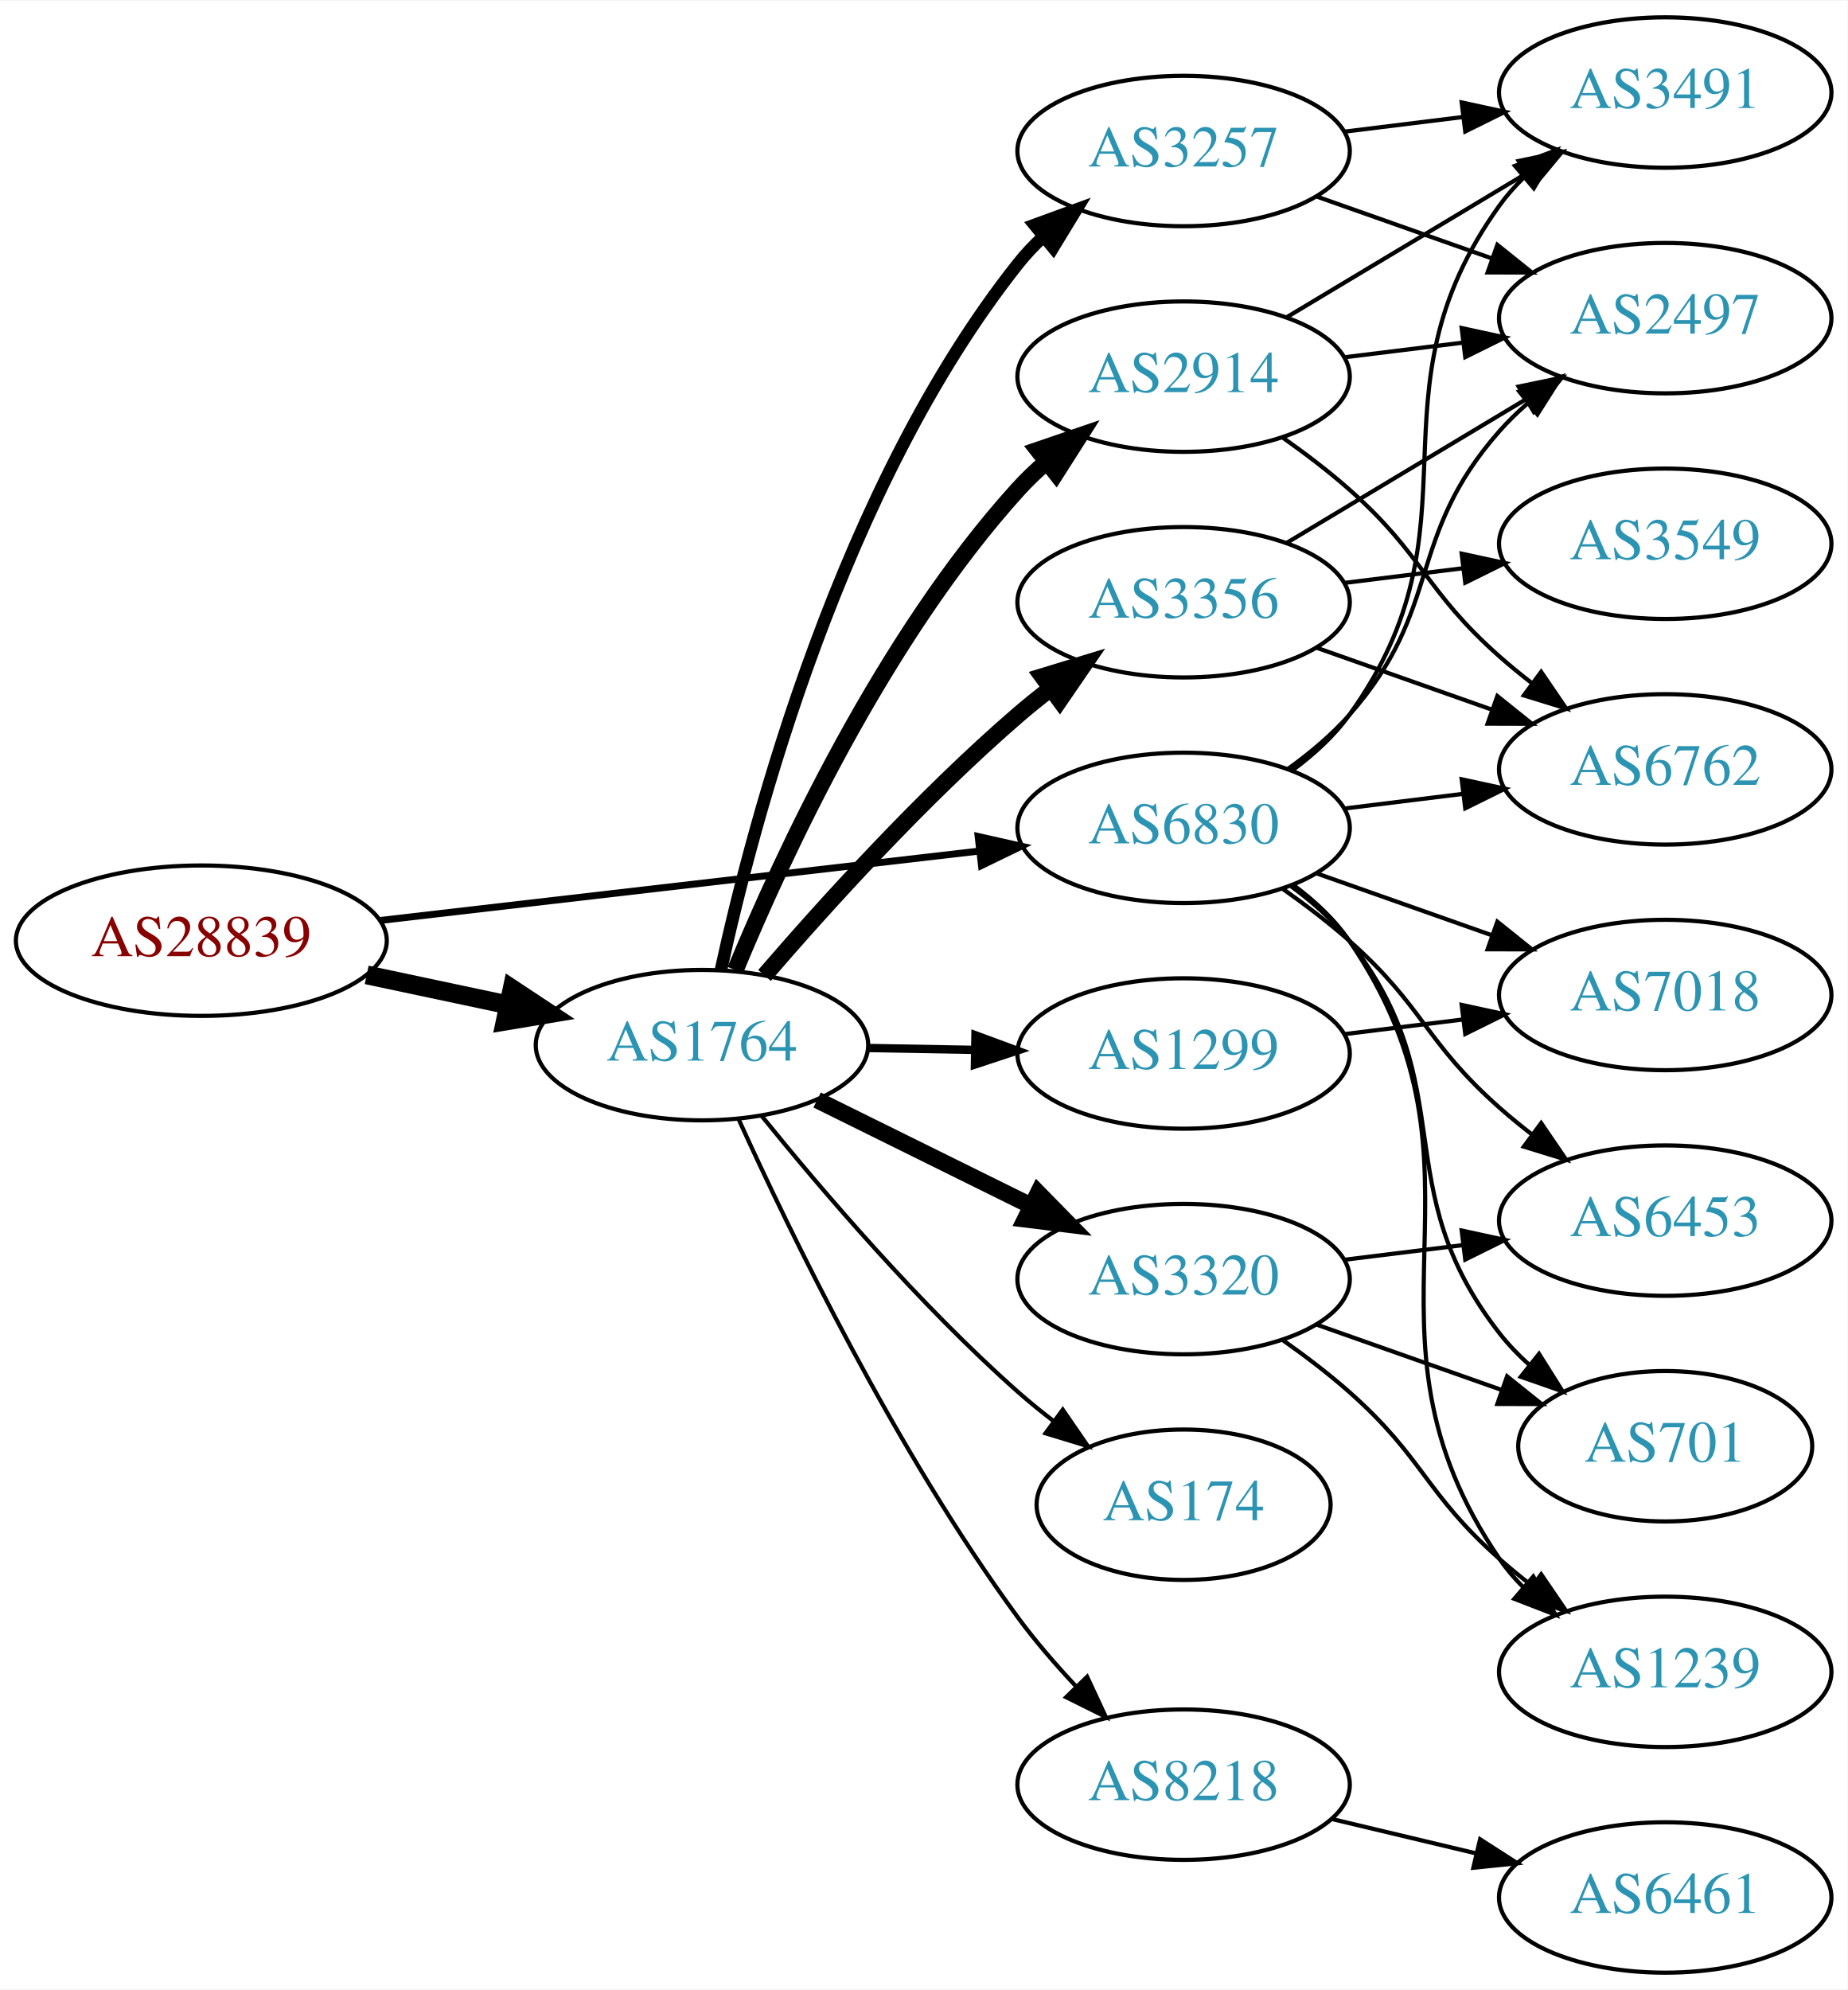
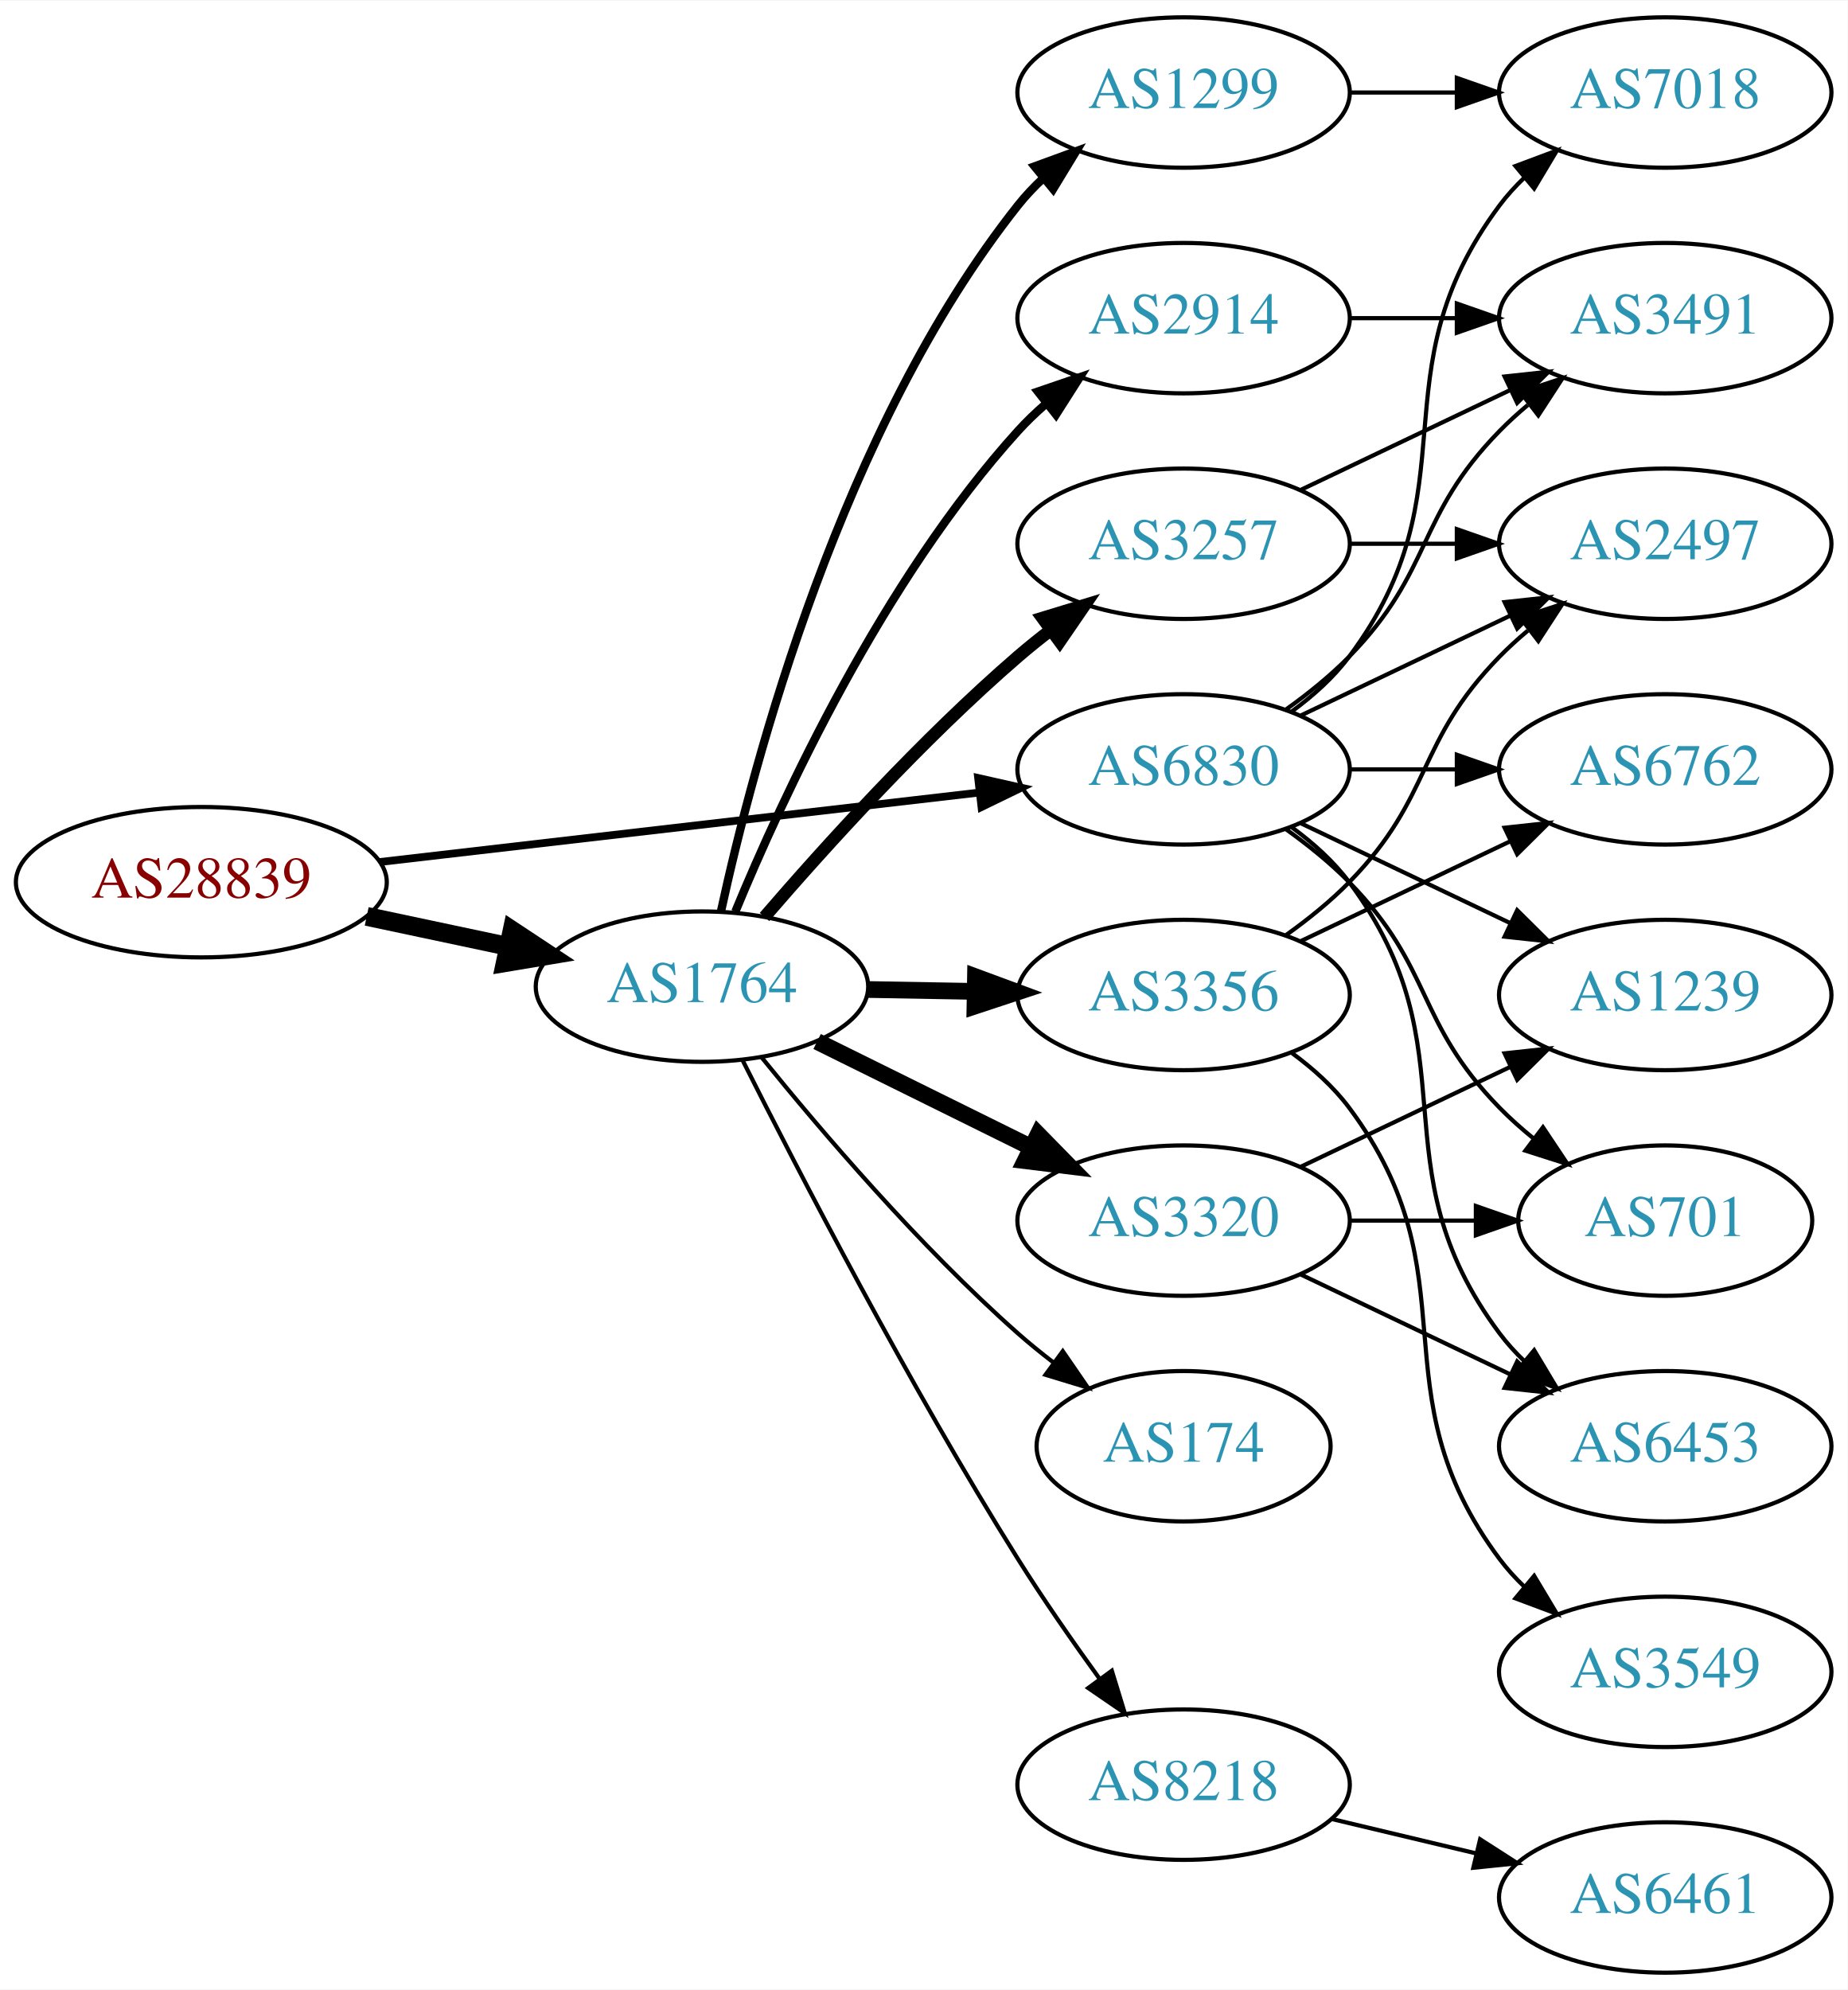
<svg xmlns="http://www.w3.org/2000/svg" xmlns:xlink="http://www.w3.org/1999/xlink" width="442pt" height="476pt" viewBox="0.00 0.00 442.27 476.00">
  <g id="graph0" class="graph" transform="scale(1 1) rotate(0) translate(4 472)">
    <polygon fill="white" stroke="none" points="-4,4 -4,-472 438.271,-472 438.271,4 -4,4" />
    <g id="node1" class="node">
      <g id="a_node1">
        <a xlink:href="/asn/28839" xlink:title="AS28839 ~ ASN-UNOV [AT]">
-           <ellipse fill="#ffffff" stroke="black" cx="44.196" cy="-247" rx="44.393" ry="18" />
-           <text text-anchor="middle" x="44.196" y="-243.3" font-family="Times,serif" font-size="14.00" fill="#880000">AS28839</text>
+           <ellipse fill="#ffffff" stroke="black" cx="44.196" cy="-261" rx="44.393" ry="18" />
+           <text text-anchor="middle" x="44.196" y="-257.3" font-family="Times,serif" font-size="14.00" fill="#880000">AS28839</text>
        </a>
      </g>
    </g>
    <g id="node2" class="node">
      <g id="a_node2">
        <a xlink:href="/asn/1764" xlink:title="AS1764 ~ NEXTLAYER-AS [AT]">
-           <ellipse fill="#ffffff" stroke="black" cx="164.039" cy="-222" rx="39.794" ry="18" />
-           <text text-anchor="middle" x="164.039" y="-218.3" font-family="Times,serif" font-size="14.00" fill="#2c94b3">AS1764</text>
+           <ellipse fill="#ffffff" stroke="black" cx="164.039" cy="-236" rx="39.794" ry="18" />
+           <text text-anchor="middle" x="164.039" y="-232.3" font-family="Times,serif" font-size="14.00" fill="#2c94b3">AS1764</text>
        </a>
      </g>
    </g>
    <g id="edge1" class="edge">
-       <path fill="none" stroke="black" stroke-width="4.5" d="M83.782,-238.814C94.575,-236.524 106.404,-234.015 117.556,-231.649" />
-       <polygon fill="black" stroke="black" stroke-width="4.5" points="118.592,-235.454 127.557,-229.527 116.958,-227.751 118.592,-235.454" />
+       <path fill="none" stroke="black" stroke-width="4.5" d="M83.782,-252.814C94.575,-250.524 106.404,-248.015 117.556,-245.649" />
+       <polygon fill="black" stroke="black" stroke-width="4.5" points="118.592,-249.454 127.557,-243.527 116.958,-241.751 118.592,-249.454" />
    </g>
    <g id="node3" class="node">
      <g id="a_node3">
        <a xlink:href="/asn/6830" xlink:title="AS6830 ~ LibertyGlobal [AT]">
-           <ellipse fill="#ffffff" stroke="black" cx="279.332" cy="-274" rx="39.794" ry="18" />
-           <text text-anchor="middle" x="279.332" y="-270.3" font-family="Times,serif" font-size="14.00" fill="#2c94b3">AS6830</text>
+           <ellipse fill="#ffffff" stroke="black" cx="279.332" cy="-288" rx="39.794" ry="18" />
+           <text text-anchor="middle" x="279.332" y="-284.3" font-family="Times,serif" font-size="14.00" fill="#2c94b3">AS6830</text>
        </a>
      </g>
    </g>
    <g id="edge2" class="edge">
-       <path fill="none" stroke="black" stroke-width="1.658" d="M86.876,-251.827C127.168,-256.493 188.16,-263.557 230.431,-268.453" />
-       <polygon fill="black" stroke="black" stroke-width="1.658" points="230.147,-271.943 240.483,-269.617 230.952,-264.989 230.147,-271.943" />
+       <path fill="none" stroke="black" stroke-width="1.853" d="M86.876,-265.827C127.168,-270.493 188.16,-277.557 230.431,-282.453" />
+       <polygon fill="black" stroke="black" stroke-width="1.853" points="230.147,-285.943 240.483,-283.617 230.952,-278.989 230.147,-285.943" />
    </g>
    <g id="node4" class="node">
      <g id="a_node4">
-         <a xlink:href="/asn/2914" xlink:title="AS2914 ~ NTT America, Inc. [US]">
-           <ellipse fill="#ffffff" stroke="black" cx="279.332" cy="-382" rx="39.794" ry="18" />
-           <text text-anchor="middle" x="279.332" y="-378.3" font-family="Times,serif" font-size="14.00" fill="#2c94b3">AS2914</text>
+         <a xlink:href="/asn/1299" xlink:title="AS1299 ~ Telia Carrier [EU]">
+           <ellipse fill="#ffffff" stroke="black" cx="279.332" cy="-450" rx="39.794" ry="18" />
+           <text text-anchor="middle" x="279.332" y="-446.3" font-family="Times,serif" font-size="14.00" fill="#2c94b3">AS1299</text>
        </a>
      </g>
    </g>
    <g id="edge3" class="edge">
-       <path fill="none" stroke="black" stroke-width="4" d="M172.033,-239.963C183.249,-267.133 207.326,-319.29 239.685,-355 241.695,-357.218 243.918,-359.352 246.254,-361.383" />
-       <polygon fill="black" stroke="black" stroke-width="4" points="244.456,-364.421 254.48,-367.853 248.784,-358.92 244.456,-364.421" />
+       <path fill="none" stroke="black" stroke-width="2" d="M168.579,-253.967C176.3,-289.458 197.443,-369.724 239.685,-423 241.497,-425.285 243.552,-427.456 245.749,-429.502" />
+       <polygon fill="black" stroke="black" stroke-width="2" points="243.662,-432.317 253.613,-435.955 248.103,-426.906 243.662,-432.317" />
    </g>
    <g id="node5" class="node">
      <g id="a_node5">
-         <a xlink:href="/asn/3257" xlink:title="AS3257 ~ GTT [DE]">
-           <ellipse fill="#ffffff" stroke="black" cx="279.332" cy="-436" rx="39.794" ry="18" />
-           <text text-anchor="middle" x="279.332" y="-432.3" font-family="Times,serif" font-size="14.00" fill="#2c94b3">AS3257</text>
+         <a xlink:href="/asn/2914" xlink:title="AS2914 ~ NTT America, Inc. [US]">
+           <ellipse fill="#ffffff" stroke="black" cx="279.332" cy="-396" rx="39.794" ry="18" />
+           <text text-anchor="middle" x="279.332" y="-392.3" font-family="Times,serif" font-size="14.00" fill="#2c94b3">AS2914</text>
        </a>
      </g>
    </g>
    <g id="edge4" class="edge">
-       <path fill="none" stroke="black" stroke-width="3" d="M168.579,-239.967C176.3,-275.458 197.443,-355.724 239.685,-409 241.497,-411.285 243.552,-413.456 245.749,-415.502" />
-       <polygon fill="black" stroke="black" stroke-width="3" points="243.662,-418.317 253.613,-421.955 248.103,-412.906 243.662,-418.317" />
+       <path fill="none" stroke="black" stroke-width="2" d="M172.033,-253.963C183.249,-281.133 207.326,-333.29 239.685,-369 241.695,-371.218 243.918,-373.352 246.254,-375.383" />
+       <polygon fill="black" stroke="black" stroke-width="2" points="244.456,-378.421 254.48,-381.853 248.784,-372.92 244.456,-378.421" />
    </g>
    <g id="node6" class="node">
      <g id="a_node6">
+         <a xlink:href="/asn/3320" xlink:title="AS3320 ~ DTAG [DE]">
+           <ellipse fill="#ffffff" stroke="black" cx="279.332" cy="-180" rx="39.794" ry="18" />
+           <text text-anchor="middle" x="279.332" y="-176.3" font-family="Times,serif" font-size="14.00" fill="#2c94b3">AS3320</text>
+         </a>
+       </g>
+     </g>
+     <g id="edge5" class="edge">
+       <path fill="none" stroke="black" stroke-width="4" d="M191.601,-222.87C206.8,-215.358 226.069,-205.833 242.583,-197.67" />
+       <polygon fill="black" stroke="black" stroke-width="4" points="244.522,-200.616 251.936,-193.047 241.42,-194.341 244.522,-200.616" />
+     </g>
+     <g id="node7" class="node">
+       <g id="a_node7">
        <a xlink:href="/asn/8218" xlink:title="AS8218 ~ legacy Neotelecoms [FR]">
          <ellipse fill="#ffffff" stroke="black" cx="279.332" cy="-45" rx="39.794" ry="18" />
          <text text-anchor="middle" x="279.332" y="-41.3" font-family="Times,serif" font-size="14.00" fill="#2c94b3">AS8218</text>
        </a>
      </g>
    </g>
-     <g id="edge5" class="edge">
-       <path fill="none" stroke="black" d="M172.829,-204.235C185.084,-177.213 210.501,-124.73 239.685,-85 243.833,-79.353 248.735,-73.694 253.629,-68.482" />
-       <polygon fill="black" stroke="black" points="256.233,-70.826 260.707,-61.222 251.22,-65.939 256.233,-70.826" />
-     </g>
-     <g id="node7" class="node">
-       <g id="a_node7">
-         <a xlink:href="/asn/3356" xlink:title="AS3356 ~ Level 3 Parent, LLC [US]">
-           <ellipse fill="#ffffff" stroke="black" cx="279.332" cy="-328" rx="39.794" ry="18" />
-           <text text-anchor="middle" x="279.332" y="-324.3" font-family="Times,serif" font-size="14.00" fill="#2c94b3">AS3356</text>
-         </a>
-       </g>
-     </g>
    <g id="edge6" class="edge">
-       <path fill="none" stroke="black" stroke-width="4" d="M179.013,-238.677C193.381,-255.351 216.824,-281.28 239.685,-301 242.164,-303.138 244.812,-305.268 247.515,-307.339" />
-       <polygon fill="black" stroke="black" stroke-width="4" points="245.545,-310.234 255.679,-313.327 249.686,-304.59 245.545,-310.234" />
+       <path fill="none" stroke="black" d="M173.8,-218.309C187.11,-191.823 213.642,-140.537 239.685,-99 245.718,-89.378 252.831,-79.164 259.299,-70.24" />
+       <polygon fill="black" stroke="black" points="262.15,-72.271 265.247,-62.139 256.507,-68.128 262.15,-72.271" />
    </g>
    <g id="node8" class="node">
      <g id="a_node8">
        <a xlink:href="/asn/174" xlink:title="AS174 ~ Cogent Communications [US]">
-           <ellipse fill="#ffffff" stroke="black" cx="279.332" cy="-112" rx="35.194" ry="18" />
-           <text text-anchor="middle" x="279.332" y="-108.3" font-family="Times,serif" font-size="14.00" fill="#2c94b3">AS174</text>
+           <ellipse fill="#ffffff" stroke="black" cx="279.332" cy="-126" rx="35.194" ry="18" />
+           <text text-anchor="middle" x="279.332" y="-122.3" font-family="Times,serif" font-size="14.00" fill="#2c94b3">AS174</text>
        </a>
      </g>
    </g>
    <g id="edge7" class="edge">
-       <path fill="none" stroke="black" d="M178.328,-205.059C192.521,-187.511 216.166,-159.798 239.685,-139 242.341,-136.652 245.204,-134.325 248.129,-132.08" />
-       <polygon fill="black" stroke="black" points="250.409,-134.749 256.412,-126.019 246.275,-129.1 250.409,-134.749" />
+       <path fill="none" stroke="black" d="M178.328,-219.059C192.521,-201.511 216.166,-173.798 239.685,-153 242.341,-150.652 245.204,-148.325 248.129,-146.08" />
+       <polygon fill="black" stroke="black" points="250.409,-148.749 256.412,-140.019 246.275,-143.1 250.409,-148.749" />
    </g>
    <g id="node9" class="node">
      <g id="a_node9">
-         <a xlink:href="/asn/1299" xlink:title="AS1299 ~ Telia Carrier [EU]">
-           <ellipse fill="#ffffff" stroke="black" cx="279.332" cy="-220" rx="39.794" ry="18" />
-           <text text-anchor="middle" x="279.332" y="-216.3" font-family="Times,serif" font-size="14.00" fill="#2c94b3">AS1299</text>
+         <a xlink:href="/asn/3356" xlink:title="AS3356 ~ Level 3 Parent, LLC [US]">
+           <ellipse fill="#ffffff" stroke="black" cx="279.332" cy="-234" rx="39.794" ry="18" />
+           <text text-anchor="middle" x="279.332" y="-230.3" font-family="Times,serif" font-size="14.00" fill="#2c94b3">AS3356</text>
        </a>
      </g>
    </g>
    <g id="edge8" class="edge">
-       <path fill="none" stroke="black" stroke-width="2" d="M203.711,-221.317C211.914,-221.172 220.678,-221.018 229.21,-220.867" />
-       <polygon fill="black" stroke="black" stroke-width="2" points="229.512,-224.362 239.449,-220.686 229.389,-217.364 229.512,-224.362" />
+       <path fill="none" stroke="black" stroke-width="4" d="M203.711,-235.317C211.914,-235.172 220.678,-235.018 229.21,-234.867" />
+       <polygon fill="black" stroke="black" stroke-width="4" points="229.512,-238.362 239.449,-234.686 229.389,-231.364 229.512,-238.362" />
    </g>
    <g id="node10" class="node">
      <g id="a_node10">
-         <a xlink:href="/asn/3320" xlink:title="AS3320 ~ DTAG [DE]">
-           <ellipse fill="#ffffff" stroke="black" cx="279.332" cy="-166" rx="39.794" ry="18" />
-           <text text-anchor="middle" x="279.332" y="-162.3" font-family="Times,serif" font-size="14.00" fill="#2c94b3">AS3320</text>
+         <a xlink:href="/asn/3257" xlink:title="AS3257 ~ GTT [DE]">
+           <ellipse fill="#ffffff" stroke="black" cx="279.332" cy="-342" rx="39.794" ry="18" />
+           <text text-anchor="middle" x="279.332" y="-338.3" font-family="Times,serif" font-size="14.00" fill="#2c94b3">AS3257</text>
        </a>
      </g>
    </g>
    <g id="edge9" class="edge">
-       <path fill="none" stroke="black" stroke-width="4" d="M191.601,-208.87C206.8,-201.358 226.069,-191.833 242.583,-183.67" />
-       <polygon fill="black" stroke="black" stroke-width="4" points="244.522,-186.616 251.936,-179.047 241.42,-180.341 244.522,-186.616" />
+       <path fill="none" stroke="black" stroke-width="3" d="M179.013,-252.677C193.381,-269.351 216.824,-295.28 239.685,-315 242.164,-317.138 244.812,-319.268 247.515,-321.339" />
+       <polygon fill="black" stroke="black" stroke-width="3" points="245.545,-324.234 255.679,-327.327 249.686,-318.59 245.545,-324.234" />
    </g>
    <g id="node11" class="node">
      <g id="a_node11">
-         <a xlink:href="/asn/2497" xlink:title="AS2497 ~ Internet Initiative Japan Inc. [JP]">
+         <a xlink:href="/asn/3491" xlink:title="AS3491 ~ PCCW Global, Inc. [US]">
          <ellipse fill="#ffffff" stroke="black" cx="394.625" cy="-396" rx="39.794" ry="18" />
-           <text text-anchor="middle" x="394.625" y="-392.3" font-family="Times,serif" font-size="14.00" fill="#2c94b3">AS2497</text>
-         </a>
-       </g>
-     </g>
-     <g id="edge24" class="edge">
-       <path fill="none" stroke="black" d="M304.268,-288.071C309.51,-291.842 314.75,-296.217 318.978,-301 341.628,-326.62 332.328,-343.38 354.978,-369 356.96,-371.242 359.164,-373.394 361.487,-375.437" />
-       <polygon fill="black" stroke="black" points="359.675,-378.466 369.688,-381.929 364.02,-372.978 359.675,-378.466" />
+           <text text-anchor="middle" x="394.625" y="-392.3" font-family="Times,serif" font-size="14.00" fill="#2c94b3">AS3491</text>
+         </a>
+       </g>
+     </g>
+     <g id="edge22" class="edge">
+       <path fill="none" stroke="black" d="M303.926,-302.389C309.182,-306.148 314.513,-310.437 318.978,-315 339.151,-335.617 334.806,-348.383 354.978,-369 357.071,-371.139 359.354,-373.218 361.731,-375.21" />
+       <polygon fill="black" stroke="black" points="359.974,-378.275 370.031,-381.611 364.249,-372.732 359.974,-378.275" />
    </g>
    <g id="node12" class="node">
      <g id="a_node12">
-         <a xlink:href="/asn/3491" xlink:title="AS3491 ~ PCCW Global, Inc. [US]">
+         <a xlink:href="/asn/701" xlink:title="AS701 ~ UUNET [US]">
+           <ellipse fill="#ffffff" stroke="black" cx="394.625" cy="-180" rx="35.194" ry="18" />
+           <text text-anchor="middle" x="394.625" y="-176.3" font-family="Times,serif" font-size="14.00" fill="#2c94b3">AS701</text>
+         </a>
+       </g>
+     </g>
+     <g id="edge21" class="edge">
+       <path fill="none" stroke="black" d="M303.926,-273.611C309.182,-269.852 314.513,-265.563 318.978,-261 339.151,-240.383 334.806,-227.617 354.978,-207 357.457,-204.466 360.204,-202.017 363.056,-199.696" />
+       <polygon fill="black" stroke="black" points="365.359,-202.343 371.242,-193.532 361.148,-196.752 365.359,-202.343" />
+     </g>
+     <g id="node13" class="node">
+       <g id="a_node13">
+         <a xlink:href="/asn/6453" xlink:title="AS6453 ~ TATA COMMUNICATIONS (AMERICA) INC [US]">
+           <ellipse fill="#ffffff" stroke="black" cx="394.625" cy="-126" rx="39.794" ry="18" />
+           <text text-anchor="middle" x="394.625" y="-122.3" font-family="Times,serif" font-size="14.00" fill="#2c94b3">AS6453</text>
+         </a>
+       </g>
+     </g>
+     <g id="edge25" class="edge">
+       <path fill="none" stroke="black" d="M305.262,-274.118C310.338,-270.389 315.256,-265.984 318.978,-261 349.249,-220.458 324.707,-193.542 354.978,-153 356.723,-150.664 358.73,-148.455 360.893,-146.383" />
+       <polygon fill="black" stroke="black" points="363.253,-148.973 368.694,-139.882 358.771,-143.595 363.253,-148.973" />
+     </g>
+     <g id="node14" class="node">
+       <g id="a_node14">
+         <a xlink:href="/asn/1239" xlink:title="AS1239 ~ Sprint [US]">
+           <ellipse fill="#ffffff" stroke="black" cx="394.625" cy="-234" rx="39.794" ry="18" />
+           <text text-anchor="middle" x="394.625" y="-230.3" font-family="Times,serif" font-size="14.00" fill="#2c94b3">AS1239</text>
+         </a>
+       </g>
+     </g>
+     <g id="edge24" class="edge">
+       <path fill="none" stroke="black" d="M307.468,-275.066C322.462,-267.919 341.283,-258.948 357.506,-251.215" />
+       <polygon fill="black" stroke="black" points="359.188,-254.291 366.71,-246.829 356.177,-247.972 359.188,-254.291" />
+     </g>
+     <g id="node16" class="node">
+       <g id="a_node16">
+         <a xlink:href="/asn/7018" xlink:title="AS7018 ~ ATT-INTERNET4 [US]">
          <ellipse fill="#ffffff" stroke="black" cx="394.625" cy="-450" rx="39.794" ry="18" />
-           <text text-anchor="middle" x="394.625" y="-446.3" font-family="Times,serif" font-size="14.00" fill="#2c94b3">AS3491</text>
+           <text text-anchor="middle" x="394.625" y="-446.3" font-family="Times,serif" font-size="14.00" fill="#2c94b3">AS7018</text>
        </a>
      </g>
    </g>
    <g id="edge26" class="edge">
-       <path fill="none" stroke="black" d="M305.392,-287.787C310.461,-291.521 315.344,-295.952 318.978,-301 352.008,-346.881 321.948,-377.119 354.978,-423 356.682,-425.366 358.659,-427.597 360.802,-429.684" />
-       <polygon fill="black" stroke="black" points="358.659,-432.454 368.564,-436.213 363.165,-427.098 358.659,-432.454" />
-     </g>
-     <g id="node15" class="node">
-       <g id="a_node15">
+       <path fill="none" stroke="black" d="M305.262,-301.882C310.338,-305.611 315.256,-310.016 318.978,-315 349.249,-355.542 324.707,-382.458 354.978,-423 356.723,-425.336 358.73,-427.545 360.893,-429.617" />
+       <polygon fill="black" stroke="black" points="358.771,-432.405 368.694,-436.118 363.253,-427.027 358.771,-432.405" />
+     </g>
+     <g id="node17" class="node">
+       <g id="a_node17">
        <a xlink:href="/asn/6762" xlink:title="AS6762 ~ TELECOM ITALIA SPARKLE S.p.A. [IT]">
          <ellipse fill="#ffffff" stroke="black" cx="394.625" cy="-288" rx="39.794" ry="18" />
          <text text-anchor="middle" x="394.625" y="-284.3" font-family="Times,serif" font-size="14.00" fill="#2c94b3">AS6762</text>
        </a>
      </g>
    </g>
-     <g id="edge29" class="edge">
-       <path fill="none" stroke="black" d="M317.742,-278.623C326.83,-279.746 336.667,-280.962 346.152,-282.134" />
-       <polygon fill="black" stroke="black" points="345.9,-285.629 356.254,-283.382 346.758,-278.682 345.9,-285.629" />
-     </g>
-     <g id="node16" class="node">
-       <g id="a_node16">
-         <a xlink:href="/asn/7018" xlink:title="AS7018 ~ AT&amp;T Services, Inc. [US]">
-           <ellipse fill="#ffffff" stroke="black" cx="394.625" cy="-234" rx="39.794" ry="18" />
-           <text text-anchor="middle" x="394.625" y="-230.3" font-family="Times,serif" font-size="14.00" fill="#2c94b3">AS7018</text>
-         </a>
-       </g>
-     </g>
-     <g id="edge27" class="edge">
-       <path fill="none" stroke="black" d="M311.289,-263.07C324.153,-258.528 339.259,-253.195 352.995,-248.345" />
-       <polygon fill="black" stroke="black" points="354.44,-251.547 362.704,-244.917 352.109,-244.946 354.44,-251.547" />
-     </g>
-     <g id="node17" class="node">
-       <g id="a_node17">
-         <a xlink:href="/asn/701" xlink:title="AS701 ~ UUNET [US]">
-           <ellipse fill="#ffffff" stroke="black" cx="394.625" cy="-126" rx="35.194" ry="18" />
-           <text text-anchor="middle" x="394.625" y="-122.3" font-family="Times,serif" font-size="14.00" fill="#2c94b3">AS701</text>
-         </a>
-       </g>
-     </g>
    <g id="edge23" class="edge">
-       <path fill="none" stroke="black" d="M305.101,-259.995C310.186,-256.272 315.148,-251.901 318.978,-247 346.526,-211.751 327.43,-188.249 354.978,-153 357.044,-150.356 359.44,-147.866 362.007,-145.549" />
-       <polygon fill="black" stroke="black" points="364.419,-148.103 370.061,-139.135 360.058,-142.627 364.419,-148.103" />
+       <path fill="none" stroke="black" d="M319.004,-288C327.207,-288 335.971,-288 344.503,-288" />
+       <polygon fill="black" stroke="black" points="344.742,-291.5 354.742,-288 344.742,-284.5 344.742,-291.5" />
    </g>
    <g id="node18" class="node">
      <g id="a_node18">
-         <a xlink:href="/asn/1239" xlink:title="AS1239 ~ Sprint [US]">
-           <ellipse fill="#ffffff" stroke="black" cx="394.625" cy="-72" rx="39.794" ry="18" />
-           <text text-anchor="middle" x="394.625" y="-68.3" font-family="Times,serif" font-size="14.00" fill="#2c94b3">AS1239</text>
-         </a>
-       </g>
-     </g>
-     <g id="edge28" class="edge">
-       <path fill="none" stroke="black" d="M305.574,-260.341C310.634,-256.6 315.467,-252.135 318.978,-247 357.191,-191.12 316.766,-154.88 354.978,-99 356.624,-96.593 358.56,-94.333 360.674,-92.226" />
-       <polygon fill="black" stroke="black" points="363.04,-94.808 368.382,-85.659 358.5,-89.48 363.04,-94.808" />
-     </g>
-     <g id="node19" class="node">
-       <g id="a_node19">
-         <a xlink:href="/asn/6453" xlink:title="AS6453 ~ TATA COMMUNICATIONS (AMERICA) INC [US]">
-           <ellipse fill="#ffffff" stroke="black" cx="394.625" cy="-180" rx="39.794" ry="18" />
-           <text text-anchor="middle" x="394.625" y="-176.3" font-family="Times,serif" font-size="14.00" fill="#2c94b3">AS6453</text>
-         </a>
-       </g>
-     </g>
-     <g id="edge25" class="edge">
-       <path fill="none" stroke="black" d="M303.058,-259.411C308.459,-255.6 314.072,-251.337 318.978,-247 336.898,-231.159 337.058,-222.841 354.978,-207 357.431,-204.832 360.061,-202.682 362.753,-200.597" />
-       <polygon fill="black" stroke="black" points="364.928,-203.342 370.898,-194.589 360.773,-197.709 364.928,-203.342" />
-     </g>
-     <g id="edge19" class="edge">
-       <path fill="none" stroke="black" d="M317.742,-386.623C326.83,-387.746 336.667,-388.962 346.152,-390.134" />
-       <polygon fill="black" stroke="black" points="345.9,-393.629 356.254,-391.382 346.758,-386.682 345.9,-393.629" />
-     </g>
-     <g id="edge18" class="edge">
-       <path fill="none" stroke="black" d="M304.082,-396.255C320.698,-406.229 343.094,-419.671 361.331,-430.617" />
-       <polygon fill="black" stroke="black" points="359.531,-433.618 369.906,-435.764 363.133,-427.616 359.531,-433.618" />
-     </g>
-     <g id="edge17" class="edge">
-       <path fill="none" stroke="black" d="M303.058,-367.411C308.459,-363.6 314.072,-359.337 318.978,-355 336.898,-339.159 337.058,-330.841 354.978,-315 357.431,-312.832 360.061,-310.682 362.753,-308.597" />
-       <polygon fill="black" stroke="black" points="364.928,-311.342 370.898,-302.589 360.773,-305.709 364.928,-311.342" />
+         <a xlink:href="/asn/2497" xlink:title="AS2497 ~ Internet Initiative Japan Inc. [JP]">
+           <ellipse fill="#ffffff" stroke="black" cx="394.625" cy="-342" rx="39.794" ry="18" />
+           <text text-anchor="middle" x="394.625" y="-338.3" font-family="Times,serif" font-size="14.00" fill="#2c94b3">AS2497</text>
+         </a>
+       </g>
+     </g>
+     <g id="edge27" class="edge">
+       <path fill="none" stroke="black" d="M307.468,-300.934C322.462,-308.081 341.283,-317.052 357.506,-324.785" />
+       <polygon fill="black" stroke="black" points="356.177,-328.028 366.71,-329.171 359.188,-321.709 356.177,-328.028" />
+     </g>
+     <g id="edge15" class="edge">
+       <path fill="none" stroke="black" d="M319.004,-450C327.207,-450 335.971,-450 344.503,-450" />
+       <polygon fill="black" stroke="black" points="344.742,-453.5 354.742,-450 344.742,-446.5 344.742,-453.5" />
    </g>
    <g id="edge10" class="edge">
-       <path fill="none" stroke="black" d="M311.289,-425.07C324.153,-420.528 339.259,-415.195 352.995,-410.345" />
-       <polygon fill="black" stroke="black" points="354.44,-413.547 362.704,-406.917 352.109,-406.946 354.44,-413.547" />
+       <path fill="none" stroke="black" d="M319.004,-396C327.207,-396 335.971,-396 344.503,-396" />
+       <polygon fill="black" stroke="black" points="344.742,-399.5 354.742,-396 344.742,-392.5 344.742,-399.5" />
    </g>
    <g id="edge11" class="edge">
-       <path fill="none" stroke="black" d="M317.742,-440.623C326.83,-441.746 336.667,-442.962 346.152,-444.134" />
-       <polygon fill="black" stroke="black" points="345.9,-447.629 356.254,-445.382 346.758,-440.682 345.9,-447.629" />
-     </g>
-     <g id="node13" class="node">
-       <g id="a_node13">
+       <path fill="none" stroke="black" d="M319.004,-180C328.709,-180 339.2,-180 349.163,-180" />
+       <polygon fill="black" stroke="black" points="349.299,-183.5 359.299,-180 349.299,-176.5 349.299,-183.5" />
+     </g>
+     <g id="edge12" class="edge">
+       <path fill="none" stroke="black" d="M307.468,-167.066C322.462,-159.919 341.283,-150.948 357.506,-143.215" />
+       <polygon fill="black" stroke="black" points="359.188,-146.291 366.71,-138.829 356.177,-139.972 359.188,-146.291" />
+     </g>
+     <g id="edge13" class="edge">
+       <path fill="none" stroke="black" d="M307.468,-192.934C322.462,-200.081 341.283,-209.052 357.506,-216.785" />
+       <polygon fill="black" stroke="black" points="356.177,-220.028 366.71,-221.171 359.188,-213.709 356.177,-220.028" />
+     </g>
+     <g id="node15" class="node">
+       <g id="a_node15">
        <a xlink:href="/asn/6461" xlink:title="AS6461 ~ Zayo Bandwidth [US]">
          <ellipse fill="#ffffff" stroke="black" cx="394.625" cy="-18" rx="39.794" ry="18" />
          <text text-anchor="middle" x="394.625" y="-14.3" font-family="Times,serif" font-size="14.00" fill="#2c94b3">AS6461</text>
        </a>
      </g>
    </g>
-     <g id="edge12" class="edge">
+     <g id="edge14" class="edge">
      <path fill="none" stroke="black" d="M314.939,-36.752C325.81,-34.162 337.964,-31.265 349.407,-28.538" />
      <polygon fill="black" stroke="black" points="350.313,-31.92 359.229,-26.197 348.69,-25.111 350.313,-31.92" />
    </g>
-     <g id="edge15" class="edge">
-       <path fill="none" stroke="black" d="M304.082,-342.255C320.698,-352.229 343.094,-365.671 361.331,-376.617" />
-       <polygon fill="black" stroke="black" points="359.531,-379.618 369.906,-381.764 363.133,-373.616 359.531,-379.618" />
-     </g>
-     <g id="node14" class="node">
-       <g id="a_node14">
+     <g id="edge16" class="edge">
+       <path fill="none" stroke="black" d="M307.468,-246.934C322.462,-254.081 341.283,-263.052 357.506,-270.785" />
+       <polygon fill="black" stroke="black" points="356.177,-274.028 366.71,-275.171 359.188,-267.709 356.177,-274.028" />
+     </g>
+     <g id="edge17" class="edge">
+       <path fill="none" stroke="black" d="M303.926,-248.389C309.182,-252.148 314.513,-256.437 318.978,-261 339.151,-281.617 334.806,-294.383 354.978,-315 357.071,-317.139 359.354,-319.218 361.731,-321.21" />
+       <polygon fill="black" stroke="black" points="359.974,-324.275 370.031,-327.611 364.249,-318.732 359.974,-324.275" />
+     </g>
+     <g id="node19" class="node">
+       <g id="a_node19">
        <a xlink:href="/asn/3549" xlink:title="AS3549 ~ Level 3 Parent, LLC [US]">
-           <ellipse fill="#ffffff" stroke="black" cx="394.625" cy="-342" rx="39.794" ry="18" />
-           <text text-anchor="middle" x="394.625" y="-338.3" font-family="Times,serif" font-size="14.00" fill="#2c94b3">AS3549</text>
-         </a>
-       </g>
-     </g>
-     <g id="edge13" class="edge">
-       <path fill="none" stroke="black" d="M317.742,-332.623C326.83,-333.746 336.667,-334.962 346.152,-336.134" />
-       <polygon fill="black" stroke="black" points="345.9,-339.629 356.254,-337.382 346.758,-332.682 345.9,-339.629" />
-     </g>
-     <g id="edge14" class="edge">
-       <path fill="none" stroke="black" d="M311.289,-317.07C324.153,-312.528 339.259,-307.195 352.995,-302.345" />
-       <polygon fill="black" stroke="black" points="354.44,-305.547 362.704,-298.917 352.109,-298.946 354.44,-305.547" />
-     </g>
-     <g id="edge16" class="edge">
-       <path fill="none" stroke="black" d="M317.742,-224.623C326.83,-225.746 336.667,-226.962 346.152,-228.134" />
-       <polygon fill="black" stroke="black" points="345.9,-231.629 356.254,-229.382 346.758,-224.682 345.9,-231.629" />
+           <ellipse fill="#ffffff" stroke="black" cx="394.625" cy="-72" rx="39.794" ry="18" />
+           <text text-anchor="middle" x="394.625" y="-68.3" font-family="Times,serif" font-size="14.00" fill="#2c94b3">AS3549</text>
+         </a>
+       </g>
+     </g>
+     <g id="edge18" class="edge">
+       <path fill="none" stroke="black" d="M305.262,-220.118C310.338,-216.389 315.256,-211.984 318.978,-207 349.249,-166.458 324.707,-139.542 354.978,-99 356.723,-96.664 358.73,-94.455 360.893,-92.383" />
+       <polygon fill="black" stroke="black" points="363.253,-94.973 368.694,-85.882 358.771,-89.595 363.253,-94.973" />
+     </g>
+     <g id="edge19" class="edge">
+       <path fill="none" stroke="black" d="M307.468,-354.934C322.462,-362.081 341.283,-371.052 357.506,-378.785" />
+       <polygon fill="black" stroke="black" points="356.177,-382.028 366.71,-383.171 359.188,-375.709 356.177,-382.028" />
    </g>
    <g id="edge20" class="edge">
-       <path fill="none" stroke="black" d="M311.289,-155.07C324.917,-150.258 341.06,-144.559 355.427,-139.486" />
-       <polygon fill="black" stroke="black" points="356.772,-142.723 365.036,-136.094 354.441,-136.123 356.772,-142.723" />
-     </g>
-     <g id="edge21" class="edge">
-       <path fill="none" stroke="black" d="M303.058,-151.411C308.459,-147.6 314.072,-143.337 318.978,-139 336.898,-123.159 337.058,-114.841 354.978,-99 357.431,-96.832 360.061,-94.682 362.753,-92.597" />
-       <polygon fill="black" stroke="black" points="364.928,-95.342 370.898,-86.589 360.773,-89.709 364.928,-95.342" />
-     </g>
-     <g id="edge22" class="edge">
-       <path fill="none" stroke="black" d="M317.742,-170.623C326.83,-171.746 336.667,-172.962 346.152,-174.134" />
-       <polygon fill="black" stroke="black" points="345.9,-177.629 356.254,-175.382 346.758,-170.682 345.9,-177.629" />
+       <path fill="none" stroke="black" d="M319.004,-342C327.207,-342 335.971,-342 344.503,-342" />
+       <polygon fill="black" stroke="black" points="344.742,-345.5 354.742,-342 344.742,-338.5 344.742,-345.5" />
    </g>
  </g>
</svg>
